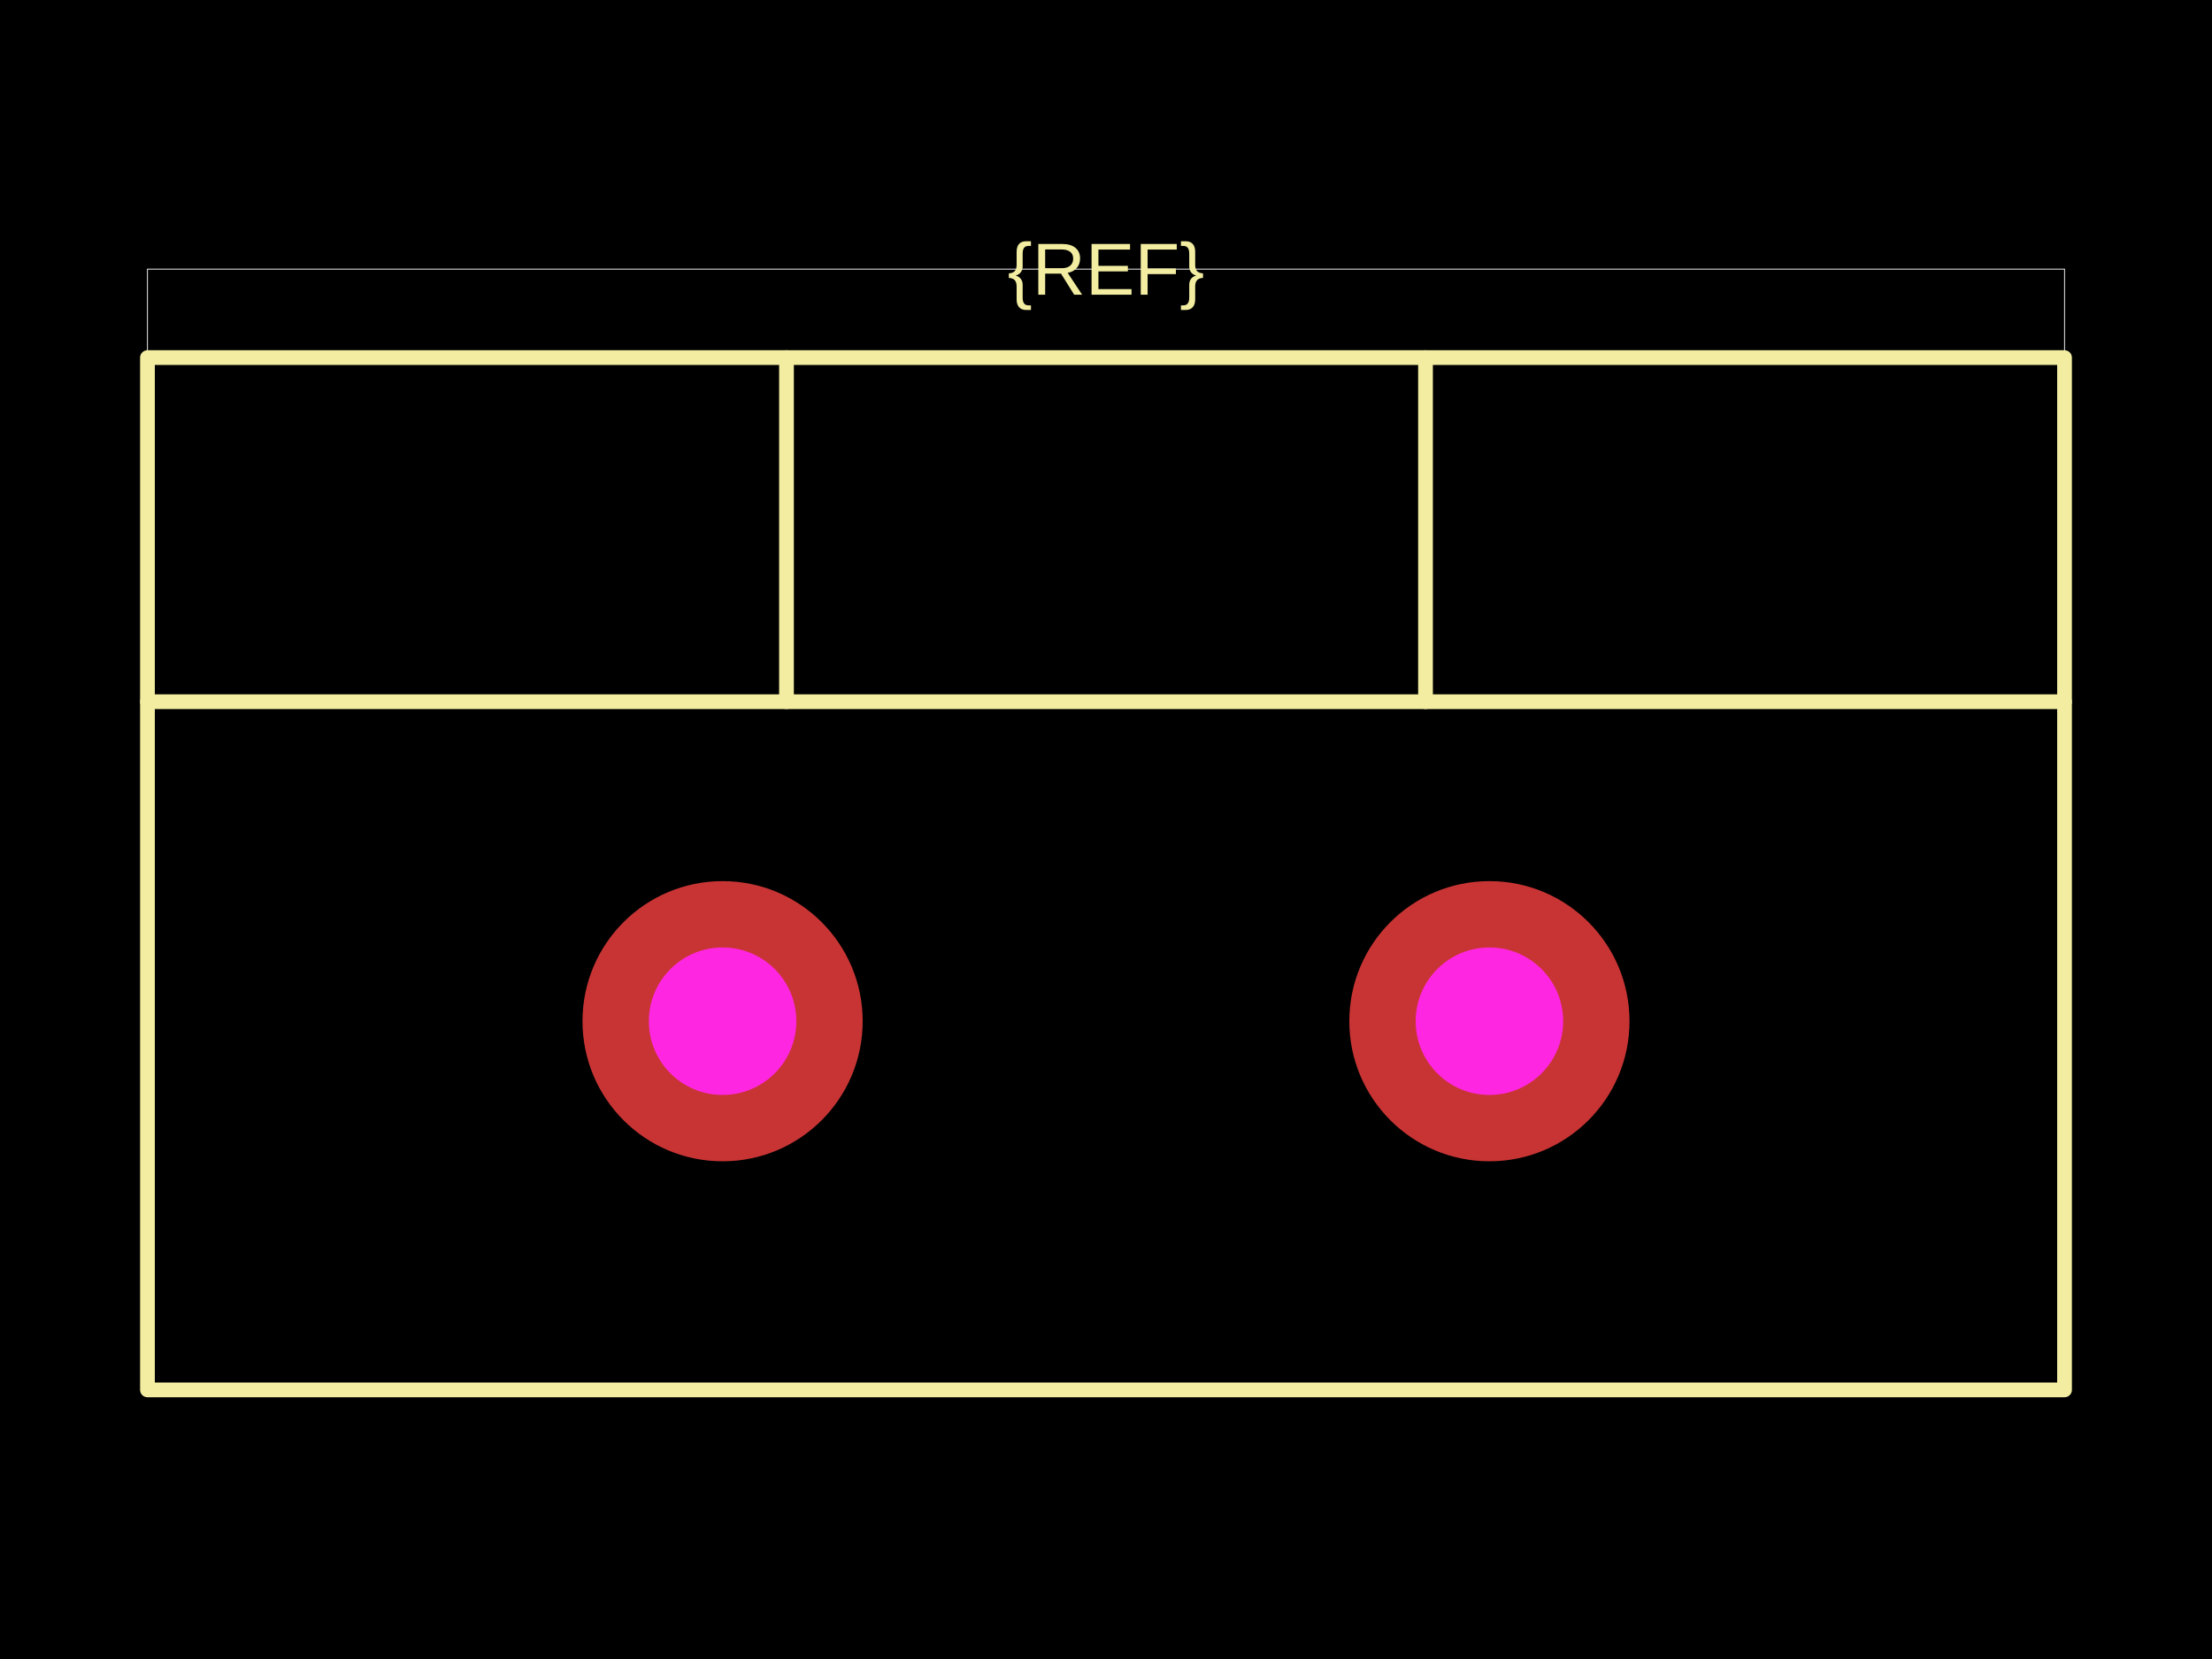
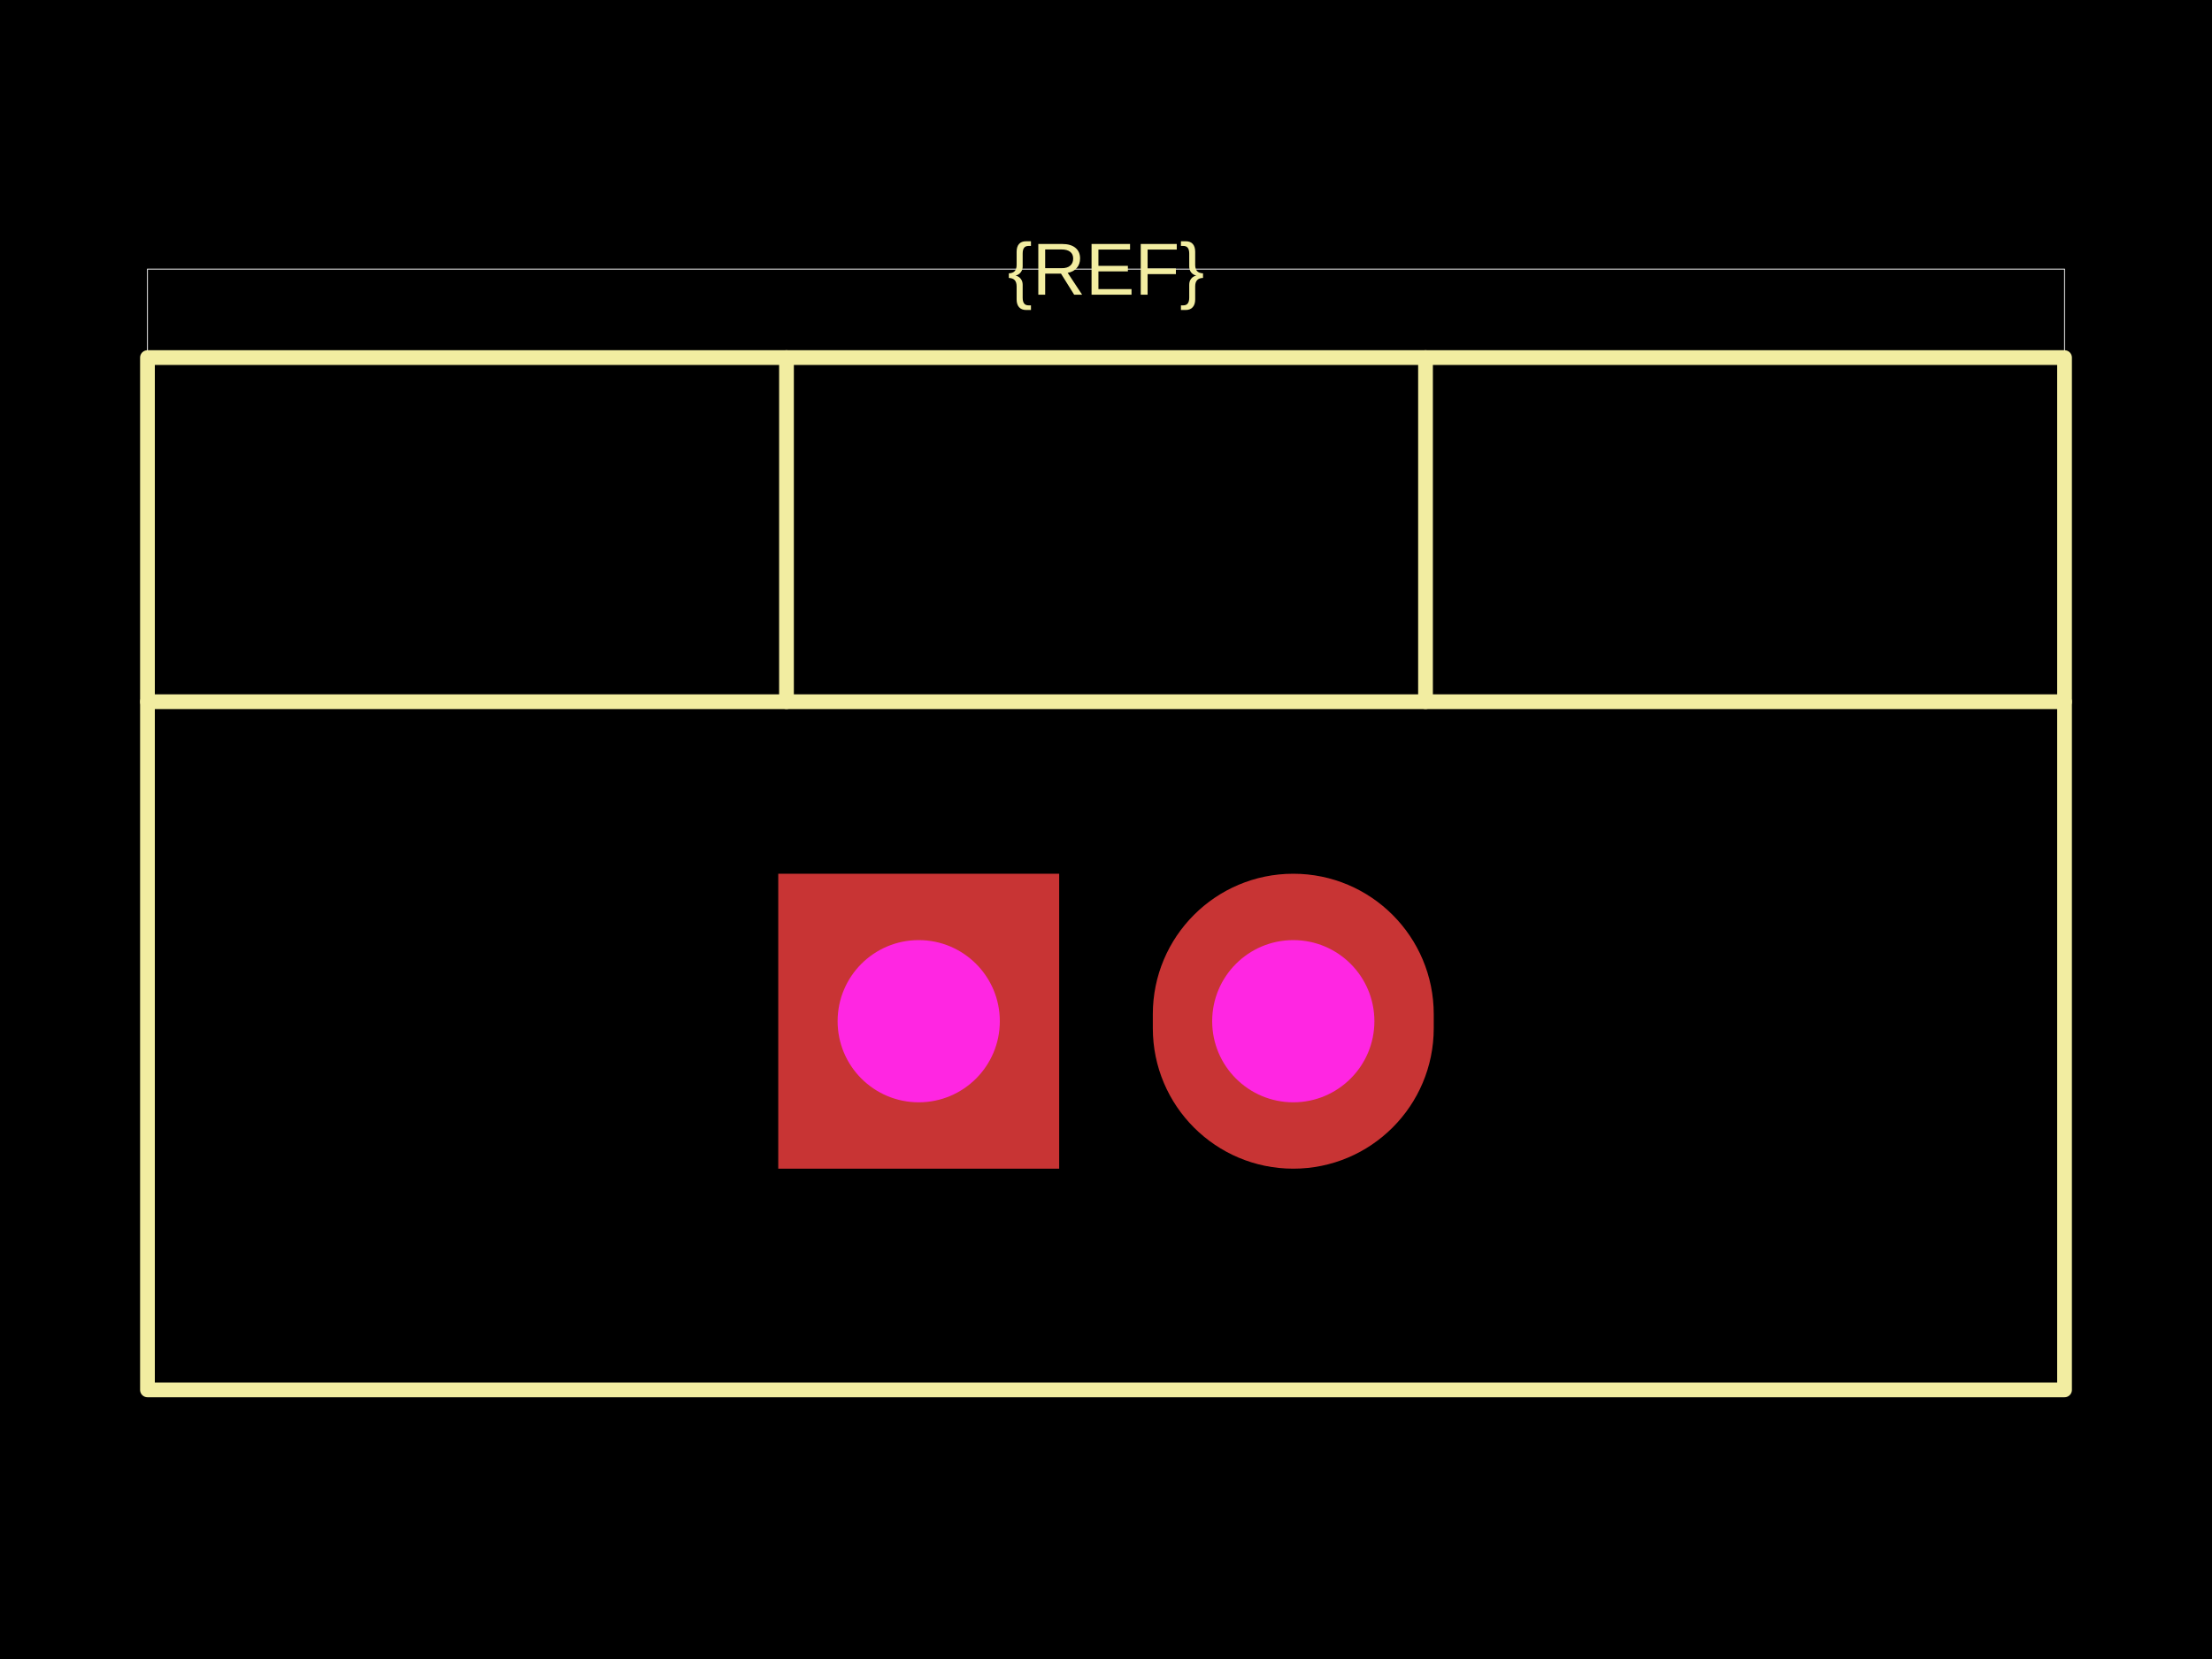
<svg xmlns="http://www.w3.org/2000/svg" width="800" height="600">
  <style />
  <rect class="boundary" x="0" y="0" fill="#000" width="800" height="600" data-type="pcb_background" data-pcb-layer="global" />
  <rect class="pcb-boundary" fill="none" stroke="#fff" stroke-width="0.3" x="53.333" y="97.333" width="693.333" height="405.333" data-type="pcb_boundary" data-pcb-layer="global" />
  <path class="pcb-silkscreen pcb-silkscreen-top" d="M 53.333 502.667 L 746.667 502.667 L 746.667 129.333 L 53.333 129.333 L 53.333 502.667 Z" fill="none" stroke="#f2eda1" stroke-width="5.333" stroke-linecap="round" stroke-linejoin="round" data-pcb-component-id="" data-pcb-silkscreen-path-id="" data-type="pcb_silkscreen_path" data-pcb-layer="top" />
  <path class="pcb-silkscreen pcb-silkscreen-top" d="M 53.333 253.778 L 746.667 253.778" fill="none" stroke="#f2eda1" stroke-width="5.333" stroke-linecap="round" stroke-linejoin="round" data-pcb-component-id="" data-pcb-silkscreen-path-id="" data-type="pcb_silkscreen_path" data-pcb-layer="top" />
  <path class="pcb-silkscreen pcb-silkscreen-top" d="M 284.444 253.778 L 284.444 129.333" fill="none" stroke="#f2eda1" stroke-width="5.333" stroke-linecap="round" stroke-linejoin="round" data-pcb-component-id="" data-pcb-silkscreen-path-id="" data-type="pcb_silkscreen_path" data-pcb-layer="top" />
  <path class="pcb-silkscreen pcb-silkscreen-top" d="M 515.556 253.778 L 515.556 129.333" fill="none" stroke="#f2eda1" stroke-width="5.333" stroke-linecap="round" stroke-linejoin="round" data-pcb-component-id="" data-pcb-silkscreen-path-id="" data-type="pcb_silkscreen_path" data-pcb-layer="top" />
  <text x="0" y="0" dx="0" dy="0" fill="#f2eda1" font-family="Arial, sans-serif" font-size="26.667" text-anchor="middle" dominant-baseline="central" transform="matrix(1,0,0,1,400,97.33333)" class="pcb-silkscreen-text pcb-silkscreen-top" data-pcb-silkscreen-text-id="silkscreen_text_1" stroke="none" data-type="pcb_silkscreen_text" data-pcb-layer="top">{REF}</text>
  <g data-type="pcb_plated_hole" data-pcb-layer="through">
-     <circle class="pcb-hole-outer" fill="rgb(200, 52, 52)" cx="261.333" cy="369.333" r="50.667" data-type="pcb_plated_hole" data-pcb-layer="top" />
-     <circle class="pcb-hole-inner" fill="#FF26E2" cx="261.333" cy="369.333" r="26.667" data-type="pcb_plated_hole_drill" data-pcb-layer="drill" />
+     <rect class="pcb-hole-outer-pad" fill="rgb(200, 52, 52)" x="281.467" y="316" width="101.6" height="106.667" data-type="pcb_plated_hole" data-pcb-layer="top" />
+     <circle class="pcb-hole-inner" fill="#FF26E2" cx="332.267" cy="369.333" r="29.333" data-type="pcb_plated_hole_drill" data-pcb-layer="drill" />
  </g>
  <g data-type="pcb_plated_hole" data-pcb-layer="through">
-     <circle class="pcb-hole-outer" fill="rgb(200, 52, 52)" cx="538.667" cy="369.333" r="50.667" data-type="pcb_plated_hole" data-pcb-layer="top" />
-     <circle class="pcb-hole-inner" fill="#FF26E2" cx="538.667" cy="369.333" r="26.667" data-type="pcb_plated_hole_drill" data-pcb-layer="drill" />
+     <path class="pcb-hole-outer" fill="rgb(200, 52, 52)" d="M50.8,-2.533 v5.067 a50.8,50.8 0 0 1 -101.6,0 v-5.067 a50.8,50.8 0 0 1 101.6,0 z" transform="translate(467.7333 369.3333)" data-type="pcb_plated_hole" data-pcb-layer="top" />
+     <path class="pcb-hole-inner" fill="#FF26E2" d="M-29.333,0 a29.333,29.333 0 0 1 58.667,0 a29.333,29.333 0 0 1 -58.667,0 z" transform="translate(467.7333 369.3333)" data-type="pcb_plated_hole_drill" data-pcb-layer="drill" />
  </g>
</svg>
